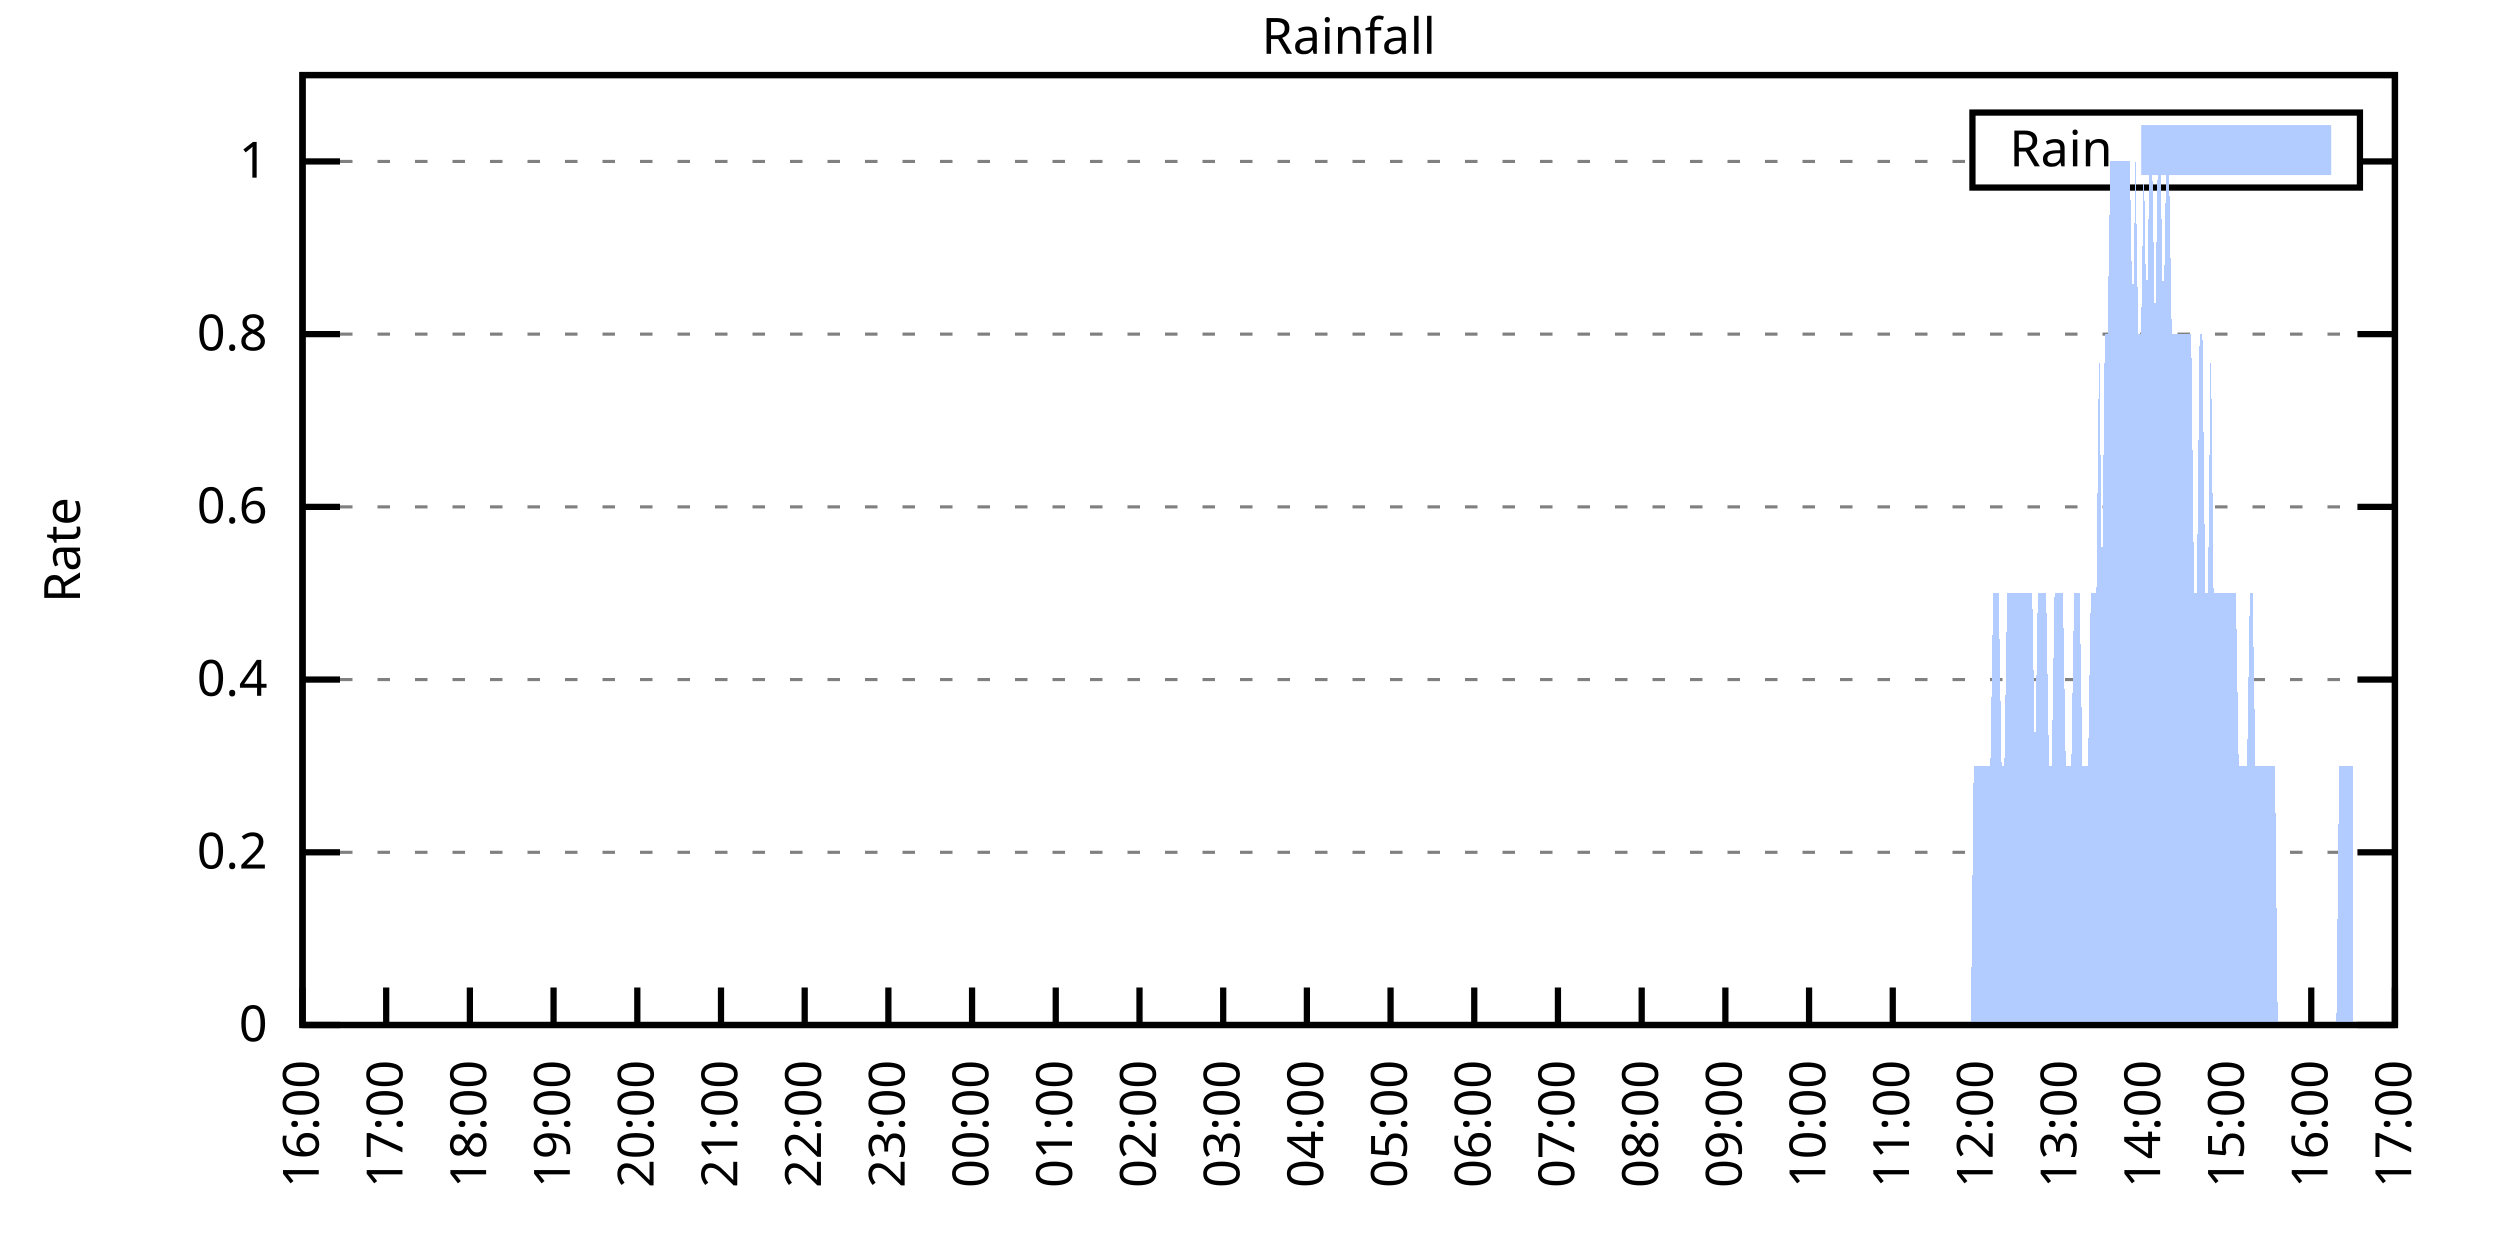
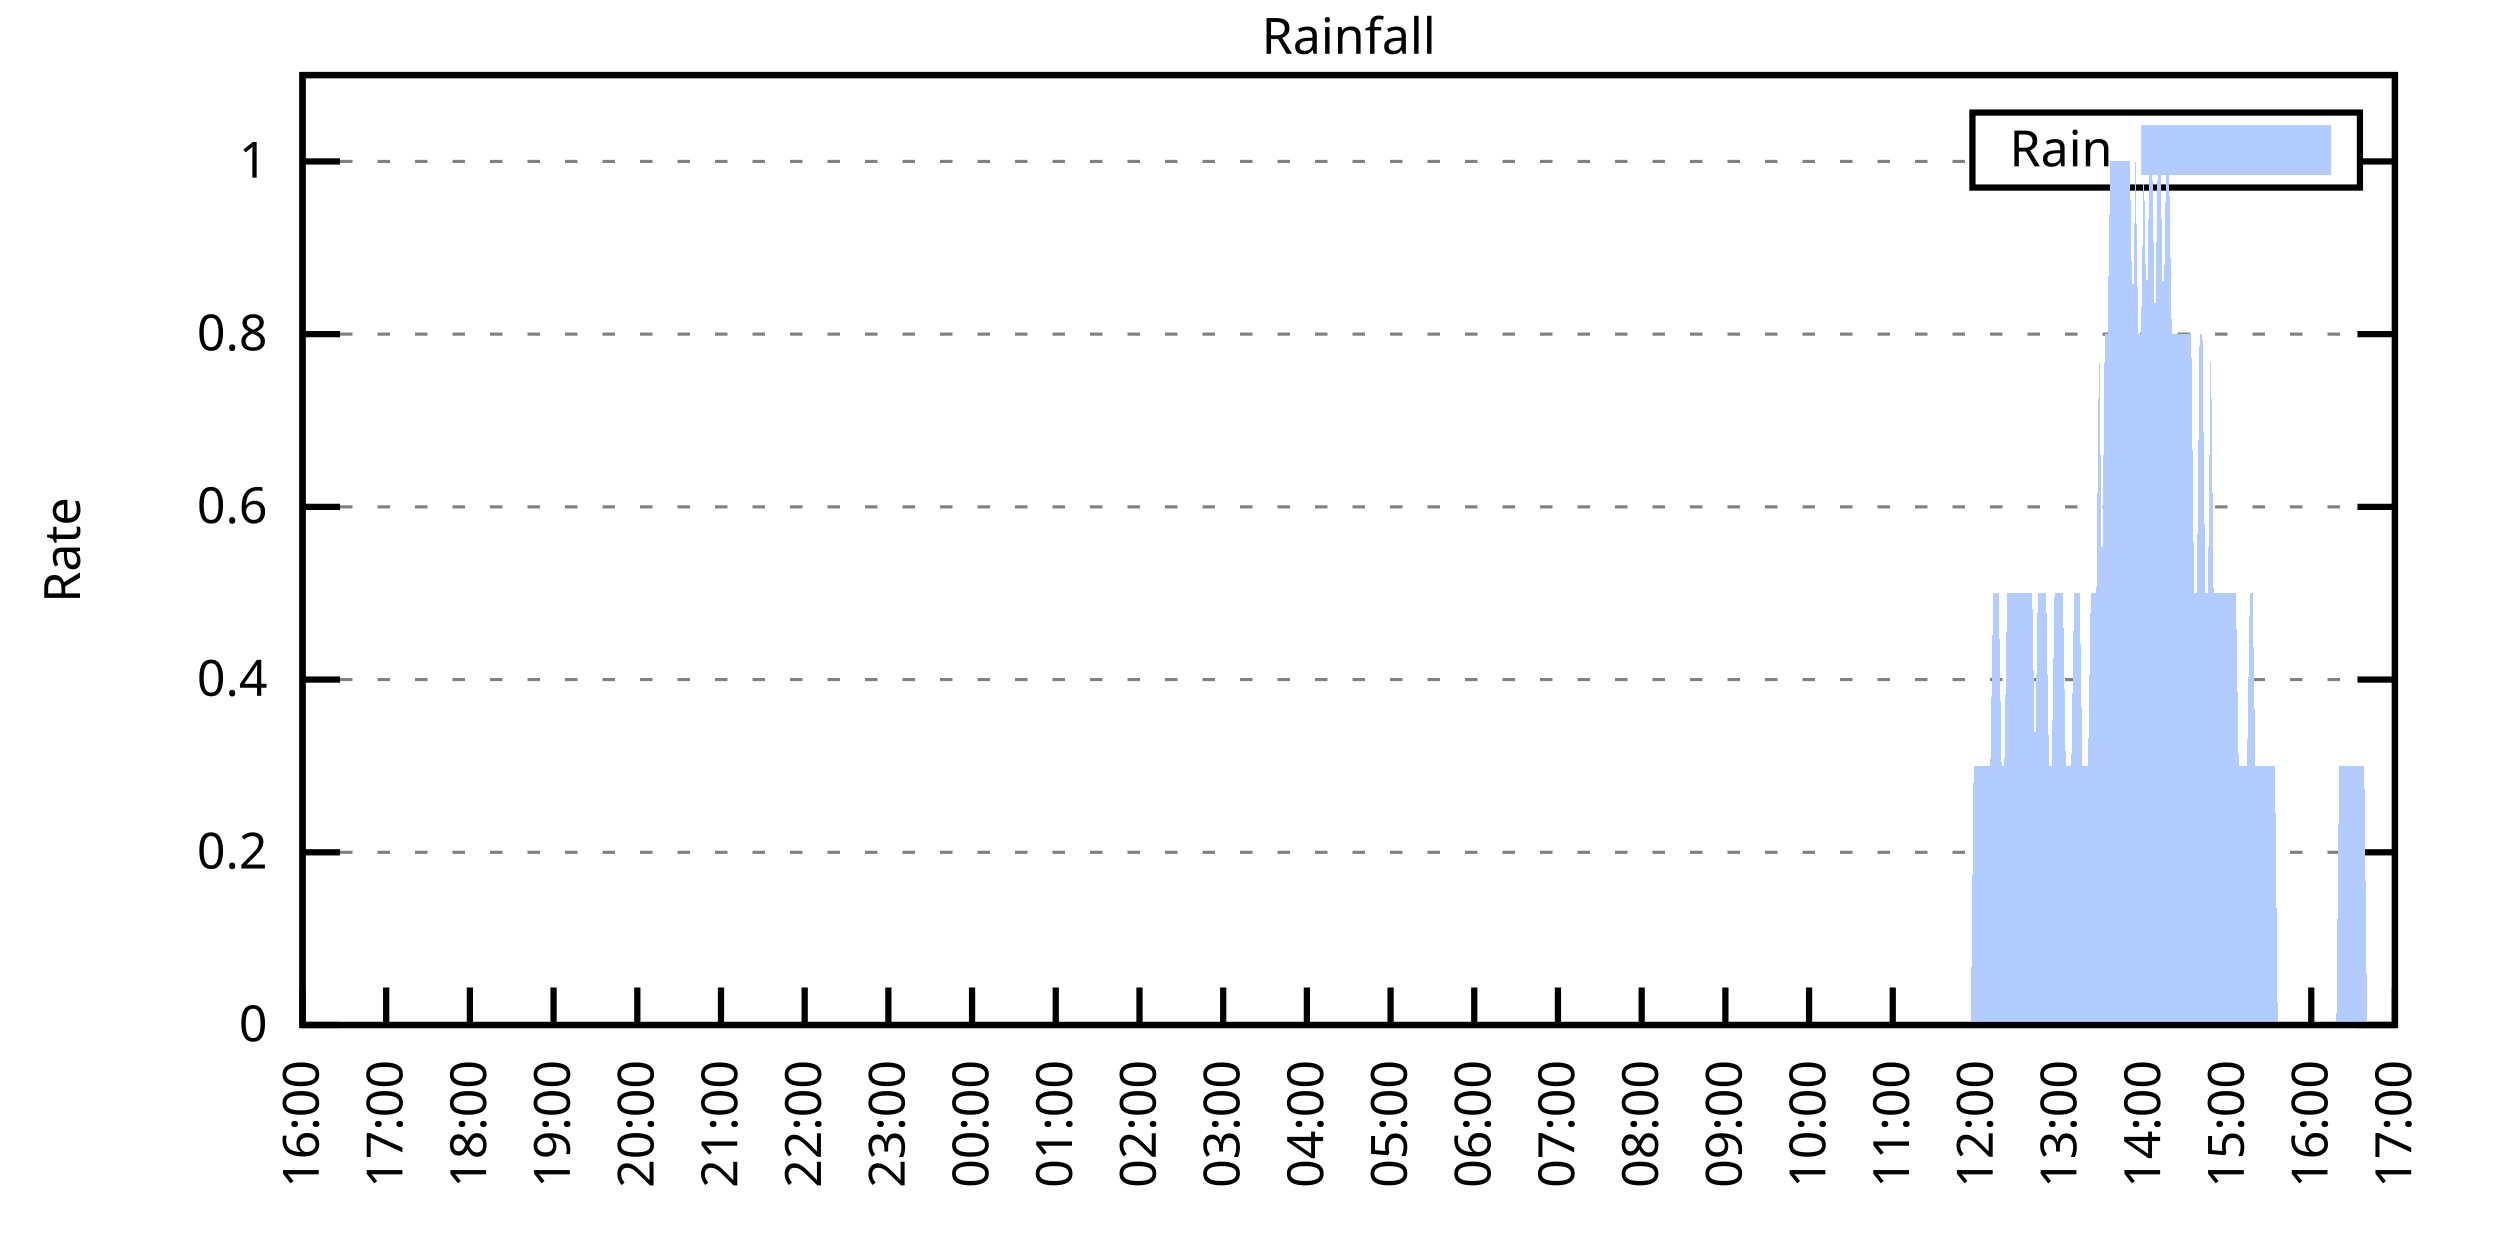
<svg xmlns="http://www.w3.org/2000/svg" xmlns:xlink="http://www.w3.org/1999/xlink" width="400" height="200" viewBox="0 0 400 200">
  <g id="gnuplot_canvas">
    <rect x="0" y="0" width="400" height="200" fill="none" />
    <defs>
      <circle id="gpDot" r="0.5" stroke-width="0.5" stroke="currentColor" />
      <path id="gpPt0" stroke-width="0.333" stroke="currentColor" d="M-1,0 h2 M0,-1 v2" />
      <path id="gpPt1" stroke-width="0.333" stroke="currentColor" d="M-1,-1 L1,1 M1,-1 L-1,1" />
      <path id="gpPt2" stroke-width="0.333" stroke="currentColor" d="M-1,0 L1,0 M0,-1 L0,1 M-1,-1 L1,1 M-1,1 L1,-1" />
      <rect id="gpPt3" stroke-width="0.333" stroke="currentColor" x="-1" y="-1" width="2" height="2" />
      <rect id="gpPt4" stroke-width="0.333" stroke="currentColor" fill="currentColor" x="-1" y="-1" width="2" height="2" />
      <circle id="gpPt5" stroke-width="0.333" stroke="currentColor" cx="0" cy="0" r="1" />
      <use xlink:href="#gpPt5" id="gpPt6" fill="currentColor" stroke="none" />
      <path id="gpPt7" stroke-width="0.333" stroke="currentColor" d="M0,-1.33 L-1.33,0.67 L1.33,0.67 z" />
      <use xlink:href="#gpPt7" id="gpPt8" fill="currentColor" stroke="none" />
      <use xlink:href="#gpPt7" id="gpPt9" stroke="currentColor" transform="rotate(180)" />
      <use xlink:href="#gpPt9" id="gpPt10" fill="currentColor" stroke="none" />
      <use xlink:href="#gpPt3" id="gpPt11" stroke="currentColor" transform="rotate(45)" />
      <use xlink:href="#gpPt11" id="gpPt12" fill="currentColor" stroke="none" />
      <path id="gpPt13" stroke-width="0.333" stroke="currentColor" d="M0,1.330 L1.265,0.411 L0.782,-1.067 L-0.782,-1.076 L-1.265,0.411 z" />
      <use xlink:href="#gpPt13" id="gpPt14" fill="currentColor" stroke="none" />
      <filter id="textbox" filterUnits="objectBoundingBox" x="0" y="0" height="1" width="1">
        <feFlood flood-color="white" flood-opacity="1" result="bgnd" />
        <feComposite in="SourceGraphic" in2="bgnd" operator="atop" />
      </filter>
      <filter id="greybox" filterUnits="objectBoundingBox" x="0" y="0" height="1" width="1">
        <feFlood flood-color="lightgrey" flood-opacity="1" result="grey" />
        <feComposite in="SourceGraphic" in2="grey" operator="atop" />
      </filter>
    </defs>
    <g fill="none" color="white" stroke="currentColor" stroke-width="1.00" stroke-linecap="butt" stroke-linejoin="miter">
</g>
    <g fill="none" color="black" stroke="currentColor" stroke-width="1.00" stroke-linecap="butt" stroke-linejoin="miter">
      <g stroke="none" shape-rendering="crispEdges">
        <polygon fill="rgb(255, 255, 255)" points="48.40,164.00 383.18,164.00 383.18,12.02 48.40,12.02 " />
      </g>
    </g>
    <g fill="none" color="black" stroke="currentColor" stroke-width="1.00" stroke-linecap="butt" stroke-linejoin="miter">
</g>
    <g fill="none" color="black" stroke="black" stroke-width="0.50" stroke-linecap="butt" stroke-linejoin="miter">
</g>
    <g fill="none" color="gray" stroke="currentColor" stroke-width="0.50" stroke-linecap="butt" stroke-linejoin="miter">
      <path stroke="gray" stroke-dasharray="2,4" class="gridline" d="M48.40,164.00 L383.19,164.00  " />
    </g>
    <g fill="none" color="gray" stroke="gray" stroke-width="1.00" stroke-linecap="butt" stroke-linejoin="miter">
</g>
    <g fill="none" color="black" stroke="currentColor" stroke-width="1.00" stroke-linecap="butt" stroke-linejoin="miter">
      <path stroke="black" d="M48.40,164.00 L54.40,164.00 M383.19,164.00 L377.19,164.00  " />
      <g transform="translate(42.80,166.60)" stroke="none" fill="black" font-family="Sans" font-size="8.00" text-anchor="end">
        <text>
          <tspan font-family="Sans"> 0</tspan>
        </text>
      </g>
    </g>
    <g fill="none" color="black" stroke="currentColor" stroke-width="1.00" stroke-linecap="butt" stroke-linejoin="miter">
</g>
    <g fill="none" color="black" stroke="black" stroke-width="0.50" stroke-linecap="butt" stroke-linejoin="miter">
</g>
    <g fill="none" color="gray" stroke="currentColor" stroke-width="0.50" stroke-linecap="butt" stroke-linejoin="miter">
      <path stroke="gray" stroke-dasharray="2,4" class="gridline" d="M48.40,136.37 L383.19,136.37  " />
    </g>
    <g fill="none" color="gray" stroke="gray" stroke-width="1.00" stroke-linecap="butt" stroke-linejoin="miter">
</g>
    <g fill="none" color="black" stroke="currentColor" stroke-width="1.00" stroke-linecap="butt" stroke-linejoin="miter">
      <path stroke="black" d="M48.40,136.37 L54.40,136.37 M383.19,136.37 L377.19,136.37  " />
      <g transform="translate(42.80,138.97)" stroke="none" fill="black" font-family="Sans" font-size="8.00" text-anchor="end">
        <text>
          <tspan font-family="Sans"> 0.2</tspan>
        </text>
      </g>
    </g>
    <g fill="none" color="black" stroke="currentColor" stroke-width="1.00" stroke-linecap="butt" stroke-linejoin="miter">
</g>
    <g fill="none" color="black" stroke="black" stroke-width="0.50" stroke-linecap="butt" stroke-linejoin="miter">
</g>
    <g fill="none" color="gray" stroke="currentColor" stroke-width="0.50" stroke-linecap="butt" stroke-linejoin="miter">
      <path stroke="gray" stroke-dasharray="2,4" class="gridline" d="M48.40,108.73 L383.19,108.73  " />
    </g>
    <g fill="none" color="gray" stroke="gray" stroke-width="1.00" stroke-linecap="butt" stroke-linejoin="miter">
</g>
    <g fill="none" color="black" stroke="currentColor" stroke-width="1.00" stroke-linecap="butt" stroke-linejoin="miter">
      <path stroke="black" d="M48.40,108.73 L54.40,108.73 M383.19,108.73 L377.19,108.73  " />
      <g transform="translate(42.80,111.33)" stroke="none" fill="black" font-family="Sans" font-size="8.00" text-anchor="end">
        <text>
          <tspan font-family="Sans"> 0.4</tspan>
        </text>
      </g>
    </g>
    <g fill="none" color="black" stroke="currentColor" stroke-width="1.00" stroke-linecap="butt" stroke-linejoin="miter">
</g>
    <g fill="none" color="black" stroke="black" stroke-width="0.50" stroke-linecap="butt" stroke-linejoin="miter">
</g>
    <g fill="none" color="gray" stroke="currentColor" stroke-width="0.50" stroke-linecap="butt" stroke-linejoin="miter">
      <path stroke="gray" stroke-dasharray="2,4" class="gridline" d="M48.40,81.10 L383.19,81.10  " />
    </g>
    <g fill="none" color="gray" stroke="gray" stroke-width="1.00" stroke-linecap="butt" stroke-linejoin="miter">
</g>
    <g fill="none" color="black" stroke="currentColor" stroke-width="1.00" stroke-linecap="butt" stroke-linejoin="miter">
      <path stroke="black" d="M48.40,81.10 L54.40,81.10 M383.19,81.10 L377.19,81.10  " />
      <g transform="translate(42.80,83.70)" stroke="none" fill="black" font-family="Sans" font-size="8.00" text-anchor="end">
        <text>
          <tspan font-family="Sans"> 0.6</tspan>
        </text>
      </g>
    </g>
    <g fill="none" color="black" stroke="currentColor" stroke-width="1.00" stroke-linecap="butt" stroke-linejoin="miter">
</g>
    <g fill="none" color="black" stroke="black" stroke-width="0.50" stroke-linecap="butt" stroke-linejoin="miter">
</g>
    <g fill="none" color="gray" stroke="currentColor" stroke-width="0.50" stroke-linecap="butt" stroke-linejoin="miter">
      <path stroke="gray" stroke-dasharray="2,4" class="gridline" d="M48.40,53.46 L383.19,53.46  " />
    </g>
    <g fill="none" color="gray" stroke="gray" stroke-width="1.00" stroke-linecap="butt" stroke-linejoin="miter">
</g>
    <g fill="none" color="black" stroke="currentColor" stroke-width="1.00" stroke-linecap="butt" stroke-linejoin="miter">
      <path stroke="black" d="M48.40,53.46 L54.40,53.46 M383.19,53.46 L377.19,53.46  " />
      <g transform="translate(42.80,56.06)" stroke="none" fill="black" font-family="Sans" font-size="8.00" text-anchor="end">
        <text>
          <tspan font-family="Sans"> 0.8</tspan>
        </text>
      </g>
    </g>
    <g fill="none" color="black" stroke="currentColor" stroke-width="1.00" stroke-linecap="butt" stroke-linejoin="miter">
</g>
    <g fill="none" color="black" stroke="black" stroke-width="0.50" stroke-linecap="butt" stroke-linejoin="miter">
</g>
    <g fill="none" color="gray" stroke="currentColor" stroke-width="0.50" stroke-linecap="butt" stroke-linejoin="miter">
      <path stroke="gray" stroke-dasharray="2,4" class="gridline" d="M48.40,25.83 L315.59,25.83 M377.59,25.83 L383.19,25.83  " />
    </g>
    <g fill="none" color="gray" stroke="gray" stroke-width="1.00" stroke-linecap="butt" stroke-linejoin="miter">
</g>
    <g fill="none" color="black" stroke="currentColor" stroke-width="1.00" stroke-linecap="butt" stroke-linejoin="miter">
      <path stroke="black" d="M48.40,25.83 L54.40,25.83 M383.19,25.83 L377.19,25.83  " />
      <g transform="translate(42.80,28.43)" stroke="none" fill="black" font-family="Sans" font-size="8.00" text-anchor="end">
        <text>
          <tspan font-family="Sans"> 1</tspan>
        </text>
      </g>
    </g>
    <g fill="none" color="black" stroke="currentColor" stroke-width="1.00" stroke-linecap="butt" stroke-linejoin="miter">
      <path stroke="black" d="M48.40,164.00 L48.40,158.00  " />
      <g transform="translate(51.00,169.60) rotate(270.00)" stroke="none" fill="black" font-family="Sans" font-size="8.00" text-anchor="end">
        <text>
          <tspan font-family="Sans">16:00</tspan>
        </text>
      </g>
    </g>
    <g fill="none" color="black" stroke="currentColor" stroke-width="1.00" stroke-linecap="butt" stroke-linejoin="miter">
      <path stroke="black" d="M61.79,164.00 L61.79,158.00  " />
      <g transform="translate(64.39,169.60) rotate(270.00)" stroke="none" fill="black" font-family="Sans" font-size="8.00" text-anchor="end">
        <text>
          <tspan font-family="Sans">17:00</tspan>
        </text>
      </g>
    </g>
    <g fill="none" color="black" stroke="currentColor" stroke-width="1.00" stroke-linecap="butt" stroke-linejoin="miter">
      <path stroke="black" d="M75.18,164.00 L75.18,158.00  " />
      <g transform="translate(77.78,169.60) rotate(270.00)" stroke="none" fill="black" font-family="Sans" font-size="8.00" text-anchor="end">
        <text>
          <tspan font-family="Sans">18:00</tspan>
        </text>
      </g>
    </g>
    <g fill="none" color="black" stroke="currentColor" stroke-width="1.00" stroke-linecap="butt" stroke-linejoin="miter">
      <path stroke="black" d="M88.57,164.00 L88.57,158.00  " />
      <g transform="translate(91.17,169.60) rotate(270.00)" stroke="none" fill="black" font-family="Sans" font-size="8.00" text-anchor="end">
        <text>
          <tspan font-family="Sans">19:00</tspan>
        </text>
      </g>
    </g>
    <g fill="none" color="black" stroke="currentColor" stroke-width="1.00" stroke-linecap="butt" stroke-linejoin="miter">
      <path stroke="black" d="M101.97,164.00 L101.97,158.00  " />
      <g transform="translate(104.57,169.60) rotate(270.00)" stroke="none" fill="black" font-family="Sans" font-size="8.00" text-anchor="end">
        <text>
          <tspan font-family="Sans">20:00</tspan>
        </text>
      </g>
    </g>
    <g fill="none" color="black" stroke="currentColor" stroke-width="1.00" stroke-linecap="butt" stroke-linejoin="miter">
      <path stroke="black" d="M115.36,164.00 L115.36,158.00  " />
      <g transform="translate(117.96,169.60) rotate(270.00)" stroke="none" fill="black" font-family="Sans" font-size="8.00" text-anchor="end">
        <text>
          <tspan font-family="Sans">21:00</tspan>
        </text>
      </g>
    </g>
    <g fill="none" color="black" stroke="currentColor" stroke-width="1.00" stroke-linecap="butt" stroke-linejoin="miter">
      <path stroke="black" d="M128.75,164.00 L128.75,158.00  " />
      <g transform="translate(131.35,169.60) rotate(270.00)" stroke="none" fill="black" font-family="Sans" font-size="8.00" text-anchor="end">
        <text>
          <tspan font-family="Sans">22:00</tspan>
        </text>
      </g>
    </g>
    <g fill="none" color="black" stroke="currentColor" stroke-width="1.00" stroke-linecap="butt" stroke-linejoin="miter">
      <path stroke="black" d="M142.14,164.00 L142.14,158.00  " />
      <g transform="translate(144.74,169.60) rotate(270.00)" stroke="none" fill="black" font-family="Sans" font-size="8.00" text-anchor="end">
        <text>
          <tspan font-family="Sans">23:00</tspan>
        </text>
      </g>
    </g>
    <g fill="none" color="black" stroke="currentColor" stroke-width="1.00" stroke-linecap="butt" stroke-linejoin="miter">
      <path stroke="black" d="M155.53,164.00 L155.53,158.00  " />
      <g transform="translate(158.13,169.60) rotate(270.00)" stroke="none" fill="black" font-family="Sans" font-size="8.00" text-anchor="end">
        <text>
          <tspan font-family="Sans">00:00</tspan>
        </text>
      </g>
    </g>
    <g fill="none" color="black" stroke="currentColor" stroke-width="1.00" stroke-linecap="butt" stroke-linejoin="miter">
      <path stroke="black" d="M168.92,164.00 L168.92,158.00  " />
      <g transform="translate(171.52,169.60) rotate(270.00)" stroke="none" fill="black" font-family="Sans" font-size="8.00" text-anchor="end">
        <text>
          <tspan font-family="Sans">01:00</tspan>
        </text>
      </g>
    </g>
    <g fill="none" color="black" stroke="currentColor" stroke-width="1.00" stroke-linecap="butt" stroke-linejoin="miter">
      <path stroke="black" d="M182.32,164.00 L182.32,158.00  " />
      <g transform="translate(184.92,169.60) rotate(270.00)" stroke="none" fill="black" font-family="Sans" font-size="8.00" text-anchor="end">
        <text>
          <tspan font-family="Sans">02:00</tspan>
        </text>
      </g>
    </g>
    <g fill="none" color="black" stroke="currentColor" stroke-width="1.00" stroke-linecap="butt" stroke-linejoin="miter">
      <path stroke="black" d="M195.71,164.00 L195.71,158.00  " />
      <g transform="translate(198.31,169.60) rotate(270.00)" stroke="none" fill="black" font-family="Sans" font-size="8.00" text-anchor="end">
        <text>
          <tspan font-family="Sans">03:00</tspan>
        </text>
      </g>
    </g>
    <g fill="none" color="black" stroke="currentColor" stroke-width="1.00" stroke-linecap="butt" stroke-linejoin="miter">
      <path stroke="black" d="M209.10,164.00 L209.10,158.00  " />
      <g transform="translate(211.70,169.60) rotate(270.00)" stroke="none" fill="black" font-family="Sans" font-size="8.00" text-anchor="end">
        <text>
          <tspan font-family="Sans">04:00</tspan>
        </text>
      </g>
    </g>
    <g fill="none" color="black" stroke="currentColor" stroke-width="1.00" stroke-linecap="butt" stroke-linejoin="miter">
      <path stroke="black" d="M222.49,164.00 L222.49,158.00  " />
      <g transform="translate(225.09,169.60) rotate(270.00)" stroke="none" fill="black" font-family="Sans" font-size="8.00" text-anchor="end">
        <text>
          <tspan font-family="Sans">05:00</tspan>
        </text>
      </g>
    </g>
    <g fill="none" color="black" stroke="currentColor" stroke-width="1.00" stroke-linecap="butt" stroke-linejoin="miter">
      <path stroke="black" d="M235.88,164.00 L235.88,158.00  " />
      <g transform="translate(238.48,169.60) rotate(270.00)" stroke="none" fill="black" font-family="Sans" font-size="8.00" text-anchor="end">
        <text>
          <tspan font-family="Sans">06:00</tspan>
        </text>
      </g>
    </g>
    <g fill="none" color="black" stroke="currentColor" stroke-width="1.00" stroke-linecap="butt" stroke-linejoin="miter">
      <path stroke="black" d="M249.27,164.00 L249.27,158.00  " />
      <g transform="translate(251.87,169.60) rotate(270.00)" stroke="none" fill="black" font-family="Sans" font-size="8.00" text-anchor="end">
        <text>
          <tspan font-family="Sans">07:00</tspan>
        </text>
      </g>
    </g>
    <g fill="none" color="black" stroke="currentColor" stroke-width="1.00" stroke-linecap="butt" stroke-linejoin="miter">
      <path stroke="black" d="M262.67,164.00 L262.67,158.00  " />
      <g transform="translate(265.27,169.60) rotate(270.00)" stroke="none" fill="black" font-family="Sans" font-size="8.00" text-anchor="end">
        <text>
          <tspan font-family="Sans">08:00</tspan>
        </text>
      </g>
    </g>
    <g fill="none" color="black" stroke="currentColor" stroke-width="1.00" stroke-linecap="butt" stroke-linejoin="miter">
      <path stroke="black" d="M276.06,164.00 L276.06,158.00  " />
      <g transform="translate(278.66,169.60) rotate(270.00)" stroke="none" fill="black" font-family="Sans" font-size="8.00" text-anchor="end">
        <text>
          <tspan font-family="Sans">09:00</tspan>
        </text>
      </g>
    </g>
    <g fill="none" color="black" stroke="currentColor" stroke-width="1.00" stroke-linecap="butt" stroke-linejoin="miter">
      <path stroke="black" d="M289.45,164.00 L289.45,158.00  " />
      <g transform="translate(292.05,169.60) rotate(270.00)" stroke="none" fill="black" font-family="Sans" font-size="8.00" text-anchor="end">
        <text>
          <tspan font-family="Sans">10:00</tspan>
        </text>
      </g>
    </g>
    <g fill="none" color="black" stroke="currentColor" stroke-width="1.00" stroke-linecap="butt" stroke-linejoin="miter">
      <path stroke="black" d="M302.84,164.00 L302.84,158.00  " />
      <g transform="translate(305.44,169.60) rotate(270.00)" stroke="none" fill="black" font-family="Sans" font-size="8.00" text-anchor="end">
        <text>
          <tspan font-family="Sans">11:00</tspan>
        </text>
      </g>
    </g>
    <g fill="none" color="black" stroke="currentColor" stroke-width="1.00" stroke-linecap="butt" stroke-linejoin="miter">
      <path stroke="black" d="M316.23,164.00 L316.23,158.00  " />
      <g transform="translate(318.83,169.60) rotate(270.00)" stroke="none" fill="black" font-family="Sans" font-size="8.00" text-anchor="end">
        <text>
          <tspan font-family="Sans">12:00</tspan>
        </text>
      </g>
    </g>
    <g fill="none" color="black" stroke="currentColor" stroke-width="1.00" stroke-linecap="butt" stroke-linejoin="miter">
      <path stroke="black" d="M329.62,164.00 L329.62,158.00  " />
      <g transform="translate(332.22,169.60) rotate(270.00)" stroke="none" fill="black" font-family="Sans" font-size="8.00" text-anchor="end">
        <text>
          <tspan font-family="Sans">13:00</tspan>
        </text>
      </g>
    </g>
    <g fill="none" color="black" stroke="currentColor" stroke-width="1.00" stroke-linecap="butt" stroke-linejoin="miter">
      <path stroke="black" d="M343.02,164.00 L343.02,158.00  " />
      <g transform="translate(345.62,169.60) rotate(270.00)" stroke="none" fill="black" font-family="Sans" font-size="8.00" text-anchor="end">
        <text>
          <tspan font-family="Sans">14:00</tspan>
        </text>
      </g>
    </g>
    <g fill="none" color="black" stroke="currentColor" stroke-width="1.00" stroke-linecap="butt" stroke-linejoin="miter">
      <path stroke="black" d="M356.41,164.00 L356.41,158.00  " />
      <g transform="translate(359.01,169.60) rotate(270.00)" stroke="none" fill="black" font-family="Sans" font-size="8.00" text-anchor="end">
        <text>
          <tspan font-family="Sans">15:00</tspan>
        </text>
      </g>
    </g>
    <g fill="none" color="black" stroke="currentColor" stroke-width="1.00" stroke-linecap="butt" stroke-linejoin="miter">
      <path stroke="black" d="M369.80,164.00 L369.80,158.00  " />
      <g transform="translate(372.40,169.60) rotate(270.00)" stroke="none" fill="black" font-family="Sans" font-size="8.00" text-anchor="end">
        <text>
          <tspan font-family="Sans">16:00</tspan>
        </text>
      </g>
    </g>
    <g fill="none" color="black" stroke="currentColor" stroke-width="1.00" stroke-linecap="butt" stroke-linejoin="miter">
      <path stroke="black" d="M383.19,164.00 L383.19,158.00  " />
      <g transform="translate(385.79,169.60) rotate(270.00)" stroke="none" fill="black" font-family="Sans" font-size="8.00" text-anchor="end">
        <text>
          <tspan font-family="Sans">17:00</tspan>
        </text>
      </g>
    </g>
    <g fill="none" color="black" stroke="currentColor" stroke-width="1.00" stroke-linecap="butt" stroke-linejoin="miter">
</g>
    <g fill="none" color="black" stroke="currentColor" stroke-width="1.00" stroke-linecap="butt" stroke-linejoin="miter">
      <path stroke="black" d="M48.40,12.01 L48.40,164.00 L383.19,164.00 L383.19,12.01 L48.40,12.01 Z  " />
    </g>
    <g fill="none" color="black" stroke="currentColor" stroke-width="1.00" stroke-linecap="butt" stroke-linejoin="miter">
</g>
    <g fill="none" color="black" stroke="currentColor" stroke-width="1.00" stroke-linecap="butt" stroke-linejoin="miter">
      <path stroke="black" d="M315.59,30.01 L315.59,18.01 L377.59,18.01 L377.59,30.01 L315.59,30.01 Z  " />
    </g>
    <g id="Rainfall_plot_1">
      <g fill="none" color="white" stroke="black" stroke-width="2.00" stroke-linecap="butt" stroke-linejoin="miter">
</g>
      <g fill="none" color="black" stroke="currentColor" stroke-width="2.00" stroke-linecap="butt" stroke-linejoin="miter">
        <g transform="translate(337.99,26.61)" stroke="none" fill="black" font-family="Sans" font-size="8.00" text-anchor="end">
          <text>
            <tspan font-family="Sans">Rain</tspan>
          </text>
        </g>
      </g>
      <g fill="none" color="black" stroke="currentColor" stroke-width="2.00" stroke-linecap="butt" stroke-linejoin="miter">
        <g stroke="none" shape-rendering="crispEdges">
          <polygon fill="rgb(178, 204, 255)" points="343.59,27.01 371.99,27.01 371.99,21.01 343.59,21.01 " />
        </g>
        <path stroke="rgb(178, 204, 255)" d="M343.59,27.01 L371.99,27.01 L371.99,21.01 L343.59,21.01 L343.59,27.01 Z  " />
      </g>
      <g fill="none" color="black" stroke="currentColor" stroke-width="2.00" stroke-linecap="butt" stroke-linejoin="miter">
        <g stroke="none" shape-rendering="crispEdges">
-           <polygon fill="rgb(178, 204, 255)" points="55.54,164.00 55.99,164.00 56.43,164.00 56.88,164.00 57.33,164.00 57.77,164.00 58.22,164.00 58.67,164.00 59.11,164.00 59.56,164.00 60.01,164.00 60.45,164.00 60.90,164.00 61.35,164.00 61.79,164.00 62.24,164.00 62.68,164.00 63.13,164.00 63.58,164.00 64.02,164.00 64.47,164.00 64.92,164.00 65.36,164.00 65.81,164.00 66.26,164.00 66.70,164.00 67.15,164.00 67.59,164.00 68.04,164.00 68.49,164.00 68.93,164.00 69.38,164.00 69.83,164.00 70.27,164.00 70.72,164.00 71.17,164.00 71.61,164.00 72.06,164.00 72.50,164.00 72.95,164.00 73.40,164.00 73.84,164.00 74.29,164.00 74.74,164.00 75.18,164.00 75.63,164.00 76.08,164.00 76.52,164.00 76.97,164.00 77.42,164.00 77.86,164.00 78.31,164.00 78.75,164.00 79.20,164.00 79.65,164.00 80.09,164.00 80.54,164.00 80.99,164.00 81.43,164.00 81.88,164.00 82.33,164.00 82.77,164.00 83.22,164.00 83.66,164.00 84.11,164.00 84.56,164.00 85.00,164.00 85.45,164.00 85.90,164.00 86.34,164.00 86.79,164.00 87.24,164.00 87.68,164.00 88.13,164.00 88.57,164.00 89.02,164.00 89.47,164.00 89.91,164.00 90.36,164.00 90.81,164.00 91.25,164.00 91.70,164.00 92.15,164.00 92.59,164.00 93.04,164.00 93.49,164.00 93.93,164.00 94.38,164.00 94.82,164.00 95.27,164.00 95.72,164.00 96.16,164.00 96.61,164.00 97.06,164.00 97.50,164.00 97.95,164.00 98.40,164.00 98.84,164.00 99.29,164.00 99.73,164.00 100.18,164.00 100.63,164.00 101.07,164.00 101.52,164.00 101.97,164.00 102.41,164.00 102.86,164.00 103.31,164.00 103.75,164.00 104.20,164.00 104.64,164.00 105.09,164.00 105.54,164.00 105.98,164.00 106.43,164.00 106.88,164.00 107.32,164.00 107.77,164.00 108.22,164.00 108.66,164.00 109.11,164.00 109.55,164.00 110.00,164.00 110.45,164.00 110.89,164.00 111.34,164.00 111.79,164.00 112.23,164.00 112.68,164.00 113.13,164.00 113.57,164.00 114.02,164.00 114.47,164.00 114.91,164.00 115.36,164.00 115.80,164.00 116.25,164.00 116.70,164.00 117.14,164.00 117.59,164.00 118.04,164.00 118.48,164.00 118.93,164.00 119.38,164.00 119.82,164.00 120.27,164.00 120.71,164.00 121.16,164.00 121.61,164.00 122.05,164.00 122.50,164.00 122.95,164.00 123.39,164.00 123.84,164.00 124.29,164.00 124.73,164.00 125.18,164.00 125.62,164.00 126.07,164.00 126.52,164.00 126.96,164.00 127.41,164.00 127.86,164.00 128.30,164.00 128.75,164.00 129.20,164.00 129.64,164.00 130.09,164.00 130.54,164.00 130.98,164.00 131.43,164.00 131.87,164.00 132.32,164.00 132.77,164.00 133.21,164.00 133.66,164.00 134.11,164.00 134.55,164.00 135.00,164.00 135.45,164.00 135.89,164.00 136.34,164.00 136.78,164.00 137.23,164.00 137.68,164.00 138.12,164.00 138.57,164.00 139.02,164.00 139.46,164.00 139.91,164.00 140.36,164.00 140.80,164.00 141.25,164.00 141.69,164.00 142.14,164.00 142.59,164.00 143.03,164.00 143.48,164.00 143.93,164.00 144.37,164.00 144.82,164.00 145.27,164.00 145.71,164.00 146.16,164.00 146.61,164.00 147.05,164.00 147.50,164.00 147.94,164.00 148.39,164.00 148.84,164.00 149.28,164.00 149.73,164.00 150.18,164.00 150.62,164.00 151.07,164.00 151.52,164.00 151.96,164.00 152.41,164.00 152.85,164.00 153.30,164.00 153.75,164.00 154.19,164.00 154.64,164.00 155.09,164.00 155.53,164.00 155.98,164.00 156.43,164.00 156.87,164.00 157.32,164.00 157.76,164.00 158.21,164.00 158.66,164.00 159.10,164.00 159.55,164.00 160.00,164.00 160.44,164.00 160.89,164.00 161.34,164.00 161.78,164.00 162.23,164.00 162.67,164.00 163.12,164.00 163.57,164.00 164.01,164.00 164.46,164.00 164.91,164.00 165.35,164.00 165.80,164.00 166.25,164.00 166.69,164.00 167.14,164.00 167.59,164.00 168.03,164.00 168.48,164.00 168.92,164.00 169.37,164.00 169.82,164.00 170.26,164.00 170.71,164.00 171.16,164.00 171.60,164.00 172.05,164.00 172.50,164.00 172.94,164.00 173.39,164.00 173.83,164.00 174.28,164.00 174.73,164.00 175.17,164.00 175.62,164.00 176.07,164.00 176.51,164.00 176.96,164.00 177.41,164.00 177.85,164.00 178.30,164.00 178.74,164.00 179.19,164.00 179.64,164.00 180.08,164.00 180.53,164.00 180.98,164.00 181.42,164.00 181.87,164.00 182.32,164.00 182.76,164.00 183.21,164.00 183.66,164.00 184.10,164.00 184.55,164.00 184.99,164.00 185.44,164.00 185.89,164.00 186.33,164.00 186.78,164.00 187.23,164.00 187.67,164.00 188.12,164.00 188.57,164.00 189.01,164.00 189.46,164.00 189.90,164.00 190.35,164.00 190.80,164.00 191.24,164.00 191.69,164.00 192.14,164.00 192.58,164.00 193.03,164.00 193.48,164.00 193.92,164.00 194.37,164.00 194.81,164.00 195.26,164.00 195.71,164.00 196.15,164.00 196.60,164.00 197.05,164.00 197.49,164.00 197.94,164.00 198.39,164.00 198.83,164.00 199.28,164.00 199.73,164.00 200.17,164.00 200.62,164.00 201.06,164.00 201.51,164.00 201.96,164.00 202.40,164.00 202.85,164.00 203.30,164.00 203.74,164.00 204.19,164.00 204.64,164.00 205.08,164.00 205.53,164.00 205.97,164.00 206.42,164.00 206.87,164.00 207.31,164.00 207.76,164.00 208.21,164.00 208.65,164.00 209.10,164.00 209.55,164.00 209.99,164.00 210.44,164.00 210.88,164.00 211.33,164.00 211.78,164.00 212.22,164.00 212.67,164.00 213.12,164.00 213.56,164.00 214.01,164.00 214.46,164.00 214.90,164.00 215.35,164.00 215.80,164.00 216.24,164.00 216.69,164.00 217.13,164.00 217.58,164.00 218.03,164.00 218.47,164.00 218.92,164.00 219.37,164.00 219.81,164.00 220.26,164.00 220.71,164.00 221.15,164.00 221.60,164.00 222.04,164.00 222.49,164.00 222.94,164.00 223.38,164.00 223.83,164.00 224.28,164.00 224.72,164.00 225.17,164.00 225.62,164.00 226.06,164.00 226.51,164.00 226.95,164.00 227.40,164.00 227.85,164.00 228.29,164.00 228.74,164.00 229.19,164.00 229.63,164.00 230.08,164.00 230.53,164.00 230.97,164.00 231.42,164.00 231.86,164.00 232.31,164.00 232.76,164.00 233.20,164.00 233.65,164.00 234.10,164.00 234.54,164.00 234.99,164.00 235.44,164.00 235.88,164.00 236.33,164.00 236.78,164.00 237.22,164.00 237.67,164.00 238.11,164.00 238.56,164.00 239.01,164.00 239.45,164.00 239.90,164.00 240.35,164.00 240.79,164.00 241.24,164.00 241.69,164.00 242.13,164.00 242.58,164.00 243.02,164.00 243.47,164.00 243.92,164.00 244.36,164.00 244.81,164.00 245.26,164.00 245.70,164.00 246.15,164.00 246.60,164.00 247.04,164.00 247.49,164.00 247.93,164.00 248.38,164.00 248.83,164.00 249.27,164.00 249.72,164.00 250.17,164.00 250.61,164.00 251.06,164.00 251.51,164.00 251.95,164.00 252.40,164.00 252.85,164.00 253.29,164.00 253.74,164.00 254.18,164.00 254.63,164.00 255.08,164.00 255.52,164.00 255.97,164.00 256.42,164.00 256.86,164.00 257.31,164.00 257.76,164.00 258.20,164.00 258.65,164.00 259.09,164.00 259.54,164.00 259.99,164.00 260.43,164.00 260.88,164.00 261.33,164.00 261.77,164.00 262.22,164.00 262.67,164.00 263.11,164.00 263.56,164.00 264.00,164.00 264.45,164.00 264.90,164.00 265.34,164.00 265.79,164.00 266.24,164.00 266.68,164.00 267.13,164.00 267.58,164.00 268.02,164.00 268.47,164.00 268.92,164.00 269.36,164.00 269.81,164.00 270.25,164.00 270.70,164.00 271.15,164.00 271.59,164.00 272.04,164.00 272.49,164.00 272.93,164.00 273.38,164.00 273.83,164.00 274.27,164.00 274.72,164.00 275.16,164.00 275.61,164.00 276.06,164.00 276.50,164.00 276.95,164.00 277.40,164.00 277.84,164.00 278.29,164.00 278.74,164.00 279.18,164.00 279.63,164.00 280.07,164.00 280.52,164.00 280.97,164.00 281.41,164.00 281.86,164.00 282.31,164.00 282.75,164.00 283.20,164.00 283.65,164.00 284.09,164.00 284.54,164.00 284.98,164.00 285.43,164.00 285.88,164.00 286.32,164.00 286.77,164.00 287.22,164.00 287.66,164.00 288.11,164.00 288.56,164.00 289.00,164.00 289.45,164.00 289.90,164.00 290.34,164.00 290.79,164.00 291.23,164.00 291.68,164.00 292.13,164.00 292.57,164.00 293.02,164.00 293.47,164.00 293.91,164.00 294.36,164.00 294.81,164.00 295.25,164.00 295.70,164.00 296.14,164.00 296.59,164.00 297.04,164.00 297.48,164.00 297.93,164.00 298.38,164.00 298.82,164.00 299.27,164.00 299.72,164.00 300.16,164.00 300.61,164.00 301.05,164.00 301.50,164.00 301.95,164.00 302.39,164.00 302.84,164.00 303.29,164.00 303.73,164.00 304.18,164.00 304.63,164.00 305.07,164.00 305.52,164.00 305.97,164.00 306.41,164.00 306.86,164.00 307.30,164.00 307.75,164.00 308.20,164.00 308.64,164.00 309.09,164.00 309.54,164.00 309.98,164.00 310.43,164.00 310.88,164.00 311.32,164.00 311.77,164.00 312.21,164.00 312.66,164.00 313.11,164.00 313.55,164.00 314.00,164.00 314.45,164.00 314.89,164.00 315.34,164.00 315.79,122.55 316.23,122.55 316.68,122.55 317.12,122.55 317.57,122.55 318.02,122.55 318.46,122.55 318.91,94.91 319.36,94.91 319.80,94.91 320.25,122.55 320.70,122.55 321.14,94.91 321.59,94.91 322.04,94.91 322.48,94.91 322.93,94.91 323.37,94.91 323.82,94.91 324.27,94.91 324.71,94.91 325.16,94.91 325.61,122.55 326.05,94.91 326.50,94.91 326.95,94.91 327.39,94.91 327.84,122.55 328.28,122.55 328.73,94.91 329.18,94.91 329.62,94.91 330.07,94.91 330.52,122.55 330.96,122.55 331.41,122.55 331.86,94.91 332.30,94.91 332.75,94.91 333.19,122.55 333.64,122.55 334.09,122.55 334.53,94.91 334.98,94.91 335.43,94.91 335.87,53.46 336.32,94.91 336.77,53.46 337.21,53.46 337.66,25.83 338.10,25.83 338.55,25.83 339.00,25.83 339.44,25.83 339.89,25.83 340.34,25.83 340.78,25.83 341.23,53.46 341.68,25.83 342.12,53.46 342.57,53.46 343.02,25.83 343.46,53.46 343.91,25.83 344.35,25.83 344.80,53.46 345.25,25.83 345.69,25.83 346.14,53.46 346.59,25.83 347.03,25.83 347.48,53.46 347.93,53.46 348.37,53.46 348.82,53.46 349.26,53.46 349.71,53.46 350.16,53.46 350.60,53.46 351.05,94.91 351.50,94.91 351.94,53.46 352.39,53.46 352.84,94.91 353.28,94.91 353.73,53.46 354.17,94.91 354.62,94.91 355.07,94.91 355.51,94.91 355.96,94.91 356.41,94.91 356.85,94.91 357.30,94.91 357.75,94.91 358.19,122.55 358.64,122.55 359.09,122.55 359.53,122.55 359.98,94.91 360.42,94.91 360.87,122.55 361.32,122.55 361.76,122.55 362.21,122.55 362.66,122.55 363.10,122.55 363.55,122.55 364.00,122.55 364.44,164.00 364.89,164.00 365.33,164.00 365.78,164.00 366.23,164.00 366.67,164.00 367.12,164.00 367.57,164.00 368.01,164.00 368.46,164.00 368.91,164.00 369.35,164.00 369.80,164.00 370.24,164.00 370.69,164.00 371.14,164.00 371.58,164.00 372.03,164.00 372.48,164.00 372.92,164.00 373.37,164.00 373.82,164.00 374.26,122.55 374.71,122.55 375.16,122.55 375.60,122.55 376.05,122.55 376.49,122.55 376.49,164.00 55.54,164.00 " />
+           <polygon fill="rgb(178, 204, 255)" points="58.67,164.00 59.11,164.00 59.56,164.00 60.01,164.00 60.45,164.00 60.90,164.00 61.35,164.00 61.79,164.00 62.24,164.00 62.68,164.00 63.13,164.00 63.58,164.00 64.02,164.00 64.47,164.00 64.92,164.00 65.36,164.00 65.81,164.00 66.26,164.00 66.70,164.00 67.15,164.00 67.59,164.00 68.04,164.00 68.49,164.00 68.93,164.00 69.38,164.00 69.83,164.00 70.27,164.00 70.72,164.00 71.17,164.00 71.61,164.00 72.06,164.00 72.50,164.00 72.95,164.00 73.40,164.00 73.84,164.00 74.29,164.00 74.74,164.00 75.18,164.00 75.63,164.00 76.08,164.00 76.52,164.00 76.97,164.00 77.42,164.00 77.86,164.00 78.31,164.00 78.75,164.00 79.20,164.00 79.65,164.00 80.09,164.00 80.54,164.00 80.99,164.00 81.43,164.00 81.88,164.00 82.33,164.00 82.77,164.00 83.22,164.00 83.66,164.00 84.11,164.00 84.56,164.00 85.00,164.00 85.45,164.00 85.90,164.00 86.34,164.00 86.79,164.00 87.24,164.00 87.68,164.00 88.13,164.00 88.57,164.00 89.02,164.00 89.47,164.00 89.91,164.00 90.36,164.00 90.81,164.00 91.25,164.00 91.70,164.00 92.15,164.00 92.59,164.00 93.04,164.00 93.49,164.00 93.93,164.00 94.38,164.00 94.82,164.00 95.27,164.00 95.72,164.00 96.16,164.00 96.61,164.00 97.06,164.00 97.50,164.00 97.95,164.00 98.40,164.00 98.84,164.00 99.29,164.00 99.73,164.00 100.18,164.00 100.63,164.00 101.07,164.00 101.52,164.00 101.97,164.00 102.41,164.00 102.86,164.00 103.31,164.00 103.75,164.00 104.20,164.00 104.64,164.00 105.09,164.00 105.54,164.00 105.98,164.00 106.43,164.00 106.88,164.00 107.32,164.00 107.77,164.00 108.22,164.00 108.66,164.00 109.11,164.00 109.55,164.00 110.00,164.00 110.45,164.00 110.89,164.00 111.34,164.00 111.79,164.00 112.23,164.00 112.68,164.00 113.13,164.00 113.57,164.00 114.02,164.00 114.47,164.00 114.91,164.00 115.36,164.00 115.80,164.00 116.25,164.00 116.70,164.00 117.14,164.00 117.59,164.00 118.04,164.00 118.48,164.00 118.93,164.00 119.38,164.00 119.82,164.00 120.27,164.00 120.71,164.00 121.16,164.00 121.61,164.00 122.05,164.00 122.50,164.00 122.95,164.00 123.39,164.00 123.84,164.00 124.29,164.00 124.73,164.00 125.18,164.00 125.62,164.00 126.07,164.00 126.52,164.00 126.96,164.00 127.41,164.00 127.86,164.00 128.30,164.00 128.75,164.00 129.20,164.00 129.64,164.00 130.09,164.00 130.54,164.00 130.98,164.00 131.43,164.00 131.87,164.00 132.32,164.00 132.77,164.00 133.21,164.00 133.66,164.00 134.11,164.00 134.55,164.00 135.00,164.00 135.45,164.00 135.89,164.00 136.34,164.00 136.78,164.00 137.23,164.00 137.68,164.00 138.12,164.00 138.57,164.00 139.02,164.00 139.46,164.00 139.91,164.00 140.36,164.00 140.80,164.00 141.25,164.00 141.69,164.00 142.14,164.00 142.59,164.00 143.03,164.00 143.48,164.00 143.93,164.00 144.37,164.00 144.82,164.00 145.27,164.00 145.71,164.00 146.16,164.00 146.61,164.00 147.05,164.00 147.50,164.00 147.94,164.00 148.39,164.00 148.84,164.00 149.28,164.00 149.73,164.00 150.18,164.00 150.62,164.00 151.07,164.00 151.52,164.00 151.96,164.00 152.41,164.00 152.85,164.00 153.30,164.00 153.75,164.00 154.19,164.00 154.64,164.00 155.09,164.00 155.53,164.00 155.98,164.00 156.43,164.00 156.87,164.00 157.32,164.00 157.76,164.00 158.21,164.00 158.66,164.00 159.10,164.00 159.55,164.00 160.00,164.00 160.44,164.00 160.89,164.00 161.34,164.00 161.78,164.00 162.23,164.00 162.67,164.00 163.12,164.00 163.57,164.00 164.01,164.00 164.46,164.00 164.91,164.00 165.35,164.00 165.80,164.00 166.25,164.00 166.69,164.00 167.14,164.00 167.59,164.00 168.03,164.00 168.48,164.00 168.92,164.00 169.37,164.00 169.82,164.00 170.26,164.00 170.71,164.00 171.16,164.00 171.60,164.00 172.05,164.00 172.50,164.00 172.94,164.00 173.39,164.00 173.83,164.00 174.28,164.00 174.73,164.00 175.17,164.00 175.62,164.00 176.07,164.00 176.51,164.00 176.96,164.00 177.41,164.00 177.85,164.00 178.30,164.00 178.74,164.00 179.19,164.00 179.64,164.00 180.08,164.00 180.53,164.00 180.98,164.00 181.42,164.00 181.87,164.00 182.32,164.00 182.76,164.00 183.21,164.00 183.66,164.00 184.10,164.00 184.55,164.00 184.99,164.00 185.44,164.00 185.89,164.00 186.33,164.00 186.78,164.00 187.23,164.00 187.67,164.00 188.12,164.00 188.57,164.00 189.01,164.00 189.46,164.00 189.90,164.00 190.35,164.00 190.80,164.00 191.24,164.00 191.69,164.00 192.14,164.00 192.58,164.00 193.03,164.00 193.48,164.00 193.92,164.00 194.37,164.00 194.81,164.00 195.26,164.00 195.71,164.00 196.15,164.00 196.60,164.00 197.05,164.00 197.49,164.00 197.94,164.00 198.39,164.00 198.83,164.00 199.28,164.00 199.73,164.00 200.17,164.00 200.62,164.00 201.06,164.00 201.51,164.00 201.96,164.00 202.40,164.00 202.85,164.00 203.30,164.00 203.74,164.00 204.19,164.00 204.64,164.00 205.08,164.00 205.53,164.00 205.97,164.00 206.42,164.00 206.87,164.00 207.31,164.00 207.76,164.00 208.21,164.00 208.65,164.00 209.10,164.00 209.55,164.00 209.99,164.00 210.44,164.00 210.88,164.00 211.33,164.00 211.78,164.00 212.22,164.00 212.67,164.00 213.12,164.00 213.56,164.00 214.01,164.00 214.46,164.00 214.90,164.00 215.35,164.00 215.80,164.00 216.24,164.00 216.69,164.00 217.13,164.00 217.58,164.00 218.03,164.00 218.47,164.00 218.92,164.00 219.37,164.00 219.81,164.00 220.26,164.00 220.71,164.00 221.15,164.00 221.60,164.00 222.04,164.00 222.49,164.00 222.94,164.00 223.38,164.00 223.83,164.00 224.28,164.00 224.72,164.00 225.17,164.00 225.62,164.00 226.06,164.00 226.51,164.00 226.95,164.00 227.40,164.00 227.85,164.00 228.29,164.00 228.74,164.00 229.19,164.00 229.63,164.00 230.08,164.00 230.53,164.00 230.97,164.00 231.42,164.00 231.86,164.00 232.31,164.00 232.76,164.00 233.20,164.00 233.65,164.00 234.10,164.00 234.54,164.00 234.99,164.00 235.44,164.00 235.88,164.00 236.33,164.00 236.78,164.00 237.22,164.00 237.67,164.00 238.11,164.00 238.56,164.00 239.01,164.00 239.45,164.00 239.90,164.00 240.35,164.00 240.79,164.00 241.24,164.00 241.69,164.00 242.13,164.00 242.58,164.00 243.02,164.00 243.47,164.00 243.92,164.00 244.36,164.00 244.81,164.00 245.26,164.00 245.70,164.00 246.15,164.00 246.60,164.00 247.04,164.00 247.49,164.00 247.93,164.00 248.38,164.00 248.83,164.00 249.27,164.00 249.72,164.00 250.17,164.00 250.61,164.00 251.06,164.00 251.51,164.00 251.95,164.00 252.40,164.00 252.85,164.00 253.29,164.00 253.74,164.00 254.18,164.00 254.63,164.00 255.08,164.00 255.52,164.00 255.97,164.00 256.42,164.00 256.86,164.00 257.31,164.00 257.76,164.00 258.20,164.00 258.65,164.00 259.09,164.00 259.54,164.00 259.99,164.00 260.43,164.00 260.88,164.00 261.33,164.00 261.77,164.00 262.22,164.00 262.67,164.00 263.11,164.00 263.56,164.00 264.00,164.00 264.45,164.00 264.90,164.00 265.34,164.00 265.79,164.00 266.24,164.00 266.68,164.00 267.13,164.00 267.58,164.00 268.02,164.00 268.47,164.00 268.92,164.00 269.36,164.00 269.81,164.00 270.25,164.00 270.70,164.00 271.15,164.00 271.59,164.00 272.04,164.00 272.49,164.00 272.93,164.00 273.38,164.00 273.83,164.00 274.27,164.00 274.72,164.00 275.16,164.00 275.61,164.00 276.06,164.00 276.50,164.00 276.95,164.00 277.40,164.00 277.84,164.00 278.29,164.00 278.74,164.00 279.18,164.00 279.63,164.00 280.07,164.00 280.52,164.00 280.97,164.00 281.41,164.00 281.86,164.00 282.31,164.00 282.75,164.00 283.20,164.00 283.65,164.00 284.09,164.00 284.54,164.00 284.98,164.00 285.43,164.00 285.88,164.00 286.32,164.00 286.77,164.00 287.22,164.00 287.66,164.00 288.11,164.00 288.56,164.00 289.00,164.00 289.45,164.00 289.90,164.00 290.34,164.00 290.79,164.00 291.23,164.00 291.68,164.00 292.13,164.00 292.57,164.00 293.02,164.00 293.47,164.00 293.91,164.00 294.36,164.00 294.81,164.00 295.25,164.00 295.70,164.00 296.14,164.00 296.59,164.00 297.04,164.00 297.48,164.00 297.93,164.00 298.38,164.00 298.82,164.00 299.27,164.00 299.72,164.00 300.16,164.00 300.61,164.00 301.05,164.00 301.50,164.00 301.95,164.00 302.39,164.00 302.84,164.00 303.29,164.00 303.73,164.00 304.18,164.00 304.63,164.00 305.07,164.00 305.52,164.00 305.97,164.00 306.41,164.00 306.86,164.00 307.30,164.00 307.75,164.00 308.20,164.00 308.64,164.00 309.09,164.00 309.54,164.00 309.98,164.00 310.43,164.00 310.88,164.00 311.32,164.00 311.77,164.00 312.21,164.00 312.66,164.00 313.11,164.00 313.55,164.00 314.00,164.00 314.45,164.00 314.89,164.00 315.34,164.00 315.79,122.55 316.23,122.55 316.68,122.55 317.12,122.55 317.57,122.55 318.02,122.55 318.46,122.55 318.91,94.91 319.36,94.91 319.80,94.91 320.25,122.55 320.70,122.55 321.14,94.91 321.59,94.91 322.04,94.91 322.48,94.91 322.93,94.91 323.37,94.91 323.82,94.91 324.27,94.91 324.71,94.91 325.16,94.91 325.61,122.55 326.05,94.91 326.50,94.91 326.95,94.91 327.39,94.91 327.84,122.55 328.28,122.55 328.73,94.91 329.18,94.91 329.62,94.91 330.07,94.91 330.52,122.55 330.96,122.55 331.41,122.55 331.86,94.91 332.30,94.91 332.75,94.91 333.19,122.55 333.64,122.55 334.09,122.55 334.53,94.91 334.98,94.91 335.43,94.91 335.87,53.46 336.32,94.91 336.77,53.46 337.21,53.46 337.66,25.83 338.10,25.83 338.55,25.83 339.00,25.83 339.44,25.83 339.89,25.83 340.34,25.83 340.78,25.83 341.23,53.46 341.68,25.83 342.12,53.46 342.57,53.46 343.02,25.83 343.46,53.46 343.91,25.83 344.35,25.83 344.80,53.46 345.25,25.83 345.69,25.83 346.14,53.46 346.59,25.83 347.03,25.83 347.48,53.46 347.93,53.46 348.37,53.46 348.82,53.46 349.26,53.46 349.71,53.46 350.16,53.46 350.60,53.46 351.05,94.91 351.50,94.91 351.94,53.46 352.39,53.46 352.84,94.91 353.28,94.91 353.73,53.46 354.17,94.91 354.62,94.91 355.07,94.91 355.51,94.91 355.96,94.91 356.41,94.91 356.85,94.91 357.30,94.91 357.75,94.91 358.19,122.55 358.64,122.55 359.09,122.55 359.53,122.55 359.98,94.91 360.42,94.91 360.87,122.55 361.32,122.55 361.76,122.55 362.21,122.55 362.66,122.55 363.10,122.55 363.55,122.55 364.00,122.55 364.44,164.00 364.89,164.00 365.33,164.00 365.78,164.00 366.23,164.00 366.67,164.00 367.12,164.00 367.57,164.00 368.01,164.00 368.46,164.00 368.91,164.00 369.35,164.00 369.80,164.00 370.24,164.00 370.69,164.00 371.14,164.00 371.58,164.00 372.03,164.00 372.48,164.00 372.92,164.00 373.37,164.00 373.82,164.00 374.26,122.55 374.71,122.55 375.16,122.55 375.60,122.55 376.05,122.55 376.49,122.55 376.94,122.55 377.39,122.55 377.83,122.55 378.28,122.55 378.73,164.00 379.17,164.00 379.62,164.00 379.62,164.00 58.67,164.00 " />
        </g>
      </g>
    </g>
    <g fill="none" color="black" stroke="currentColor" stroke-width="2.00" stroke-linecap="butt" stroke-linejoin="miter">
</g>
    <g fill="none" color="black" stroke="black" stroke-width="1.00" stroke-linecap="butt" stroke-linejoin="miter">
</g>
    <g fill="none" color="black" stroke="currentColor" stroke-width="1.00" stroke-linecap="butt" stroke-linejoin="miter">
      <path stroke="black" d="M48.40,12.01 L48.40,164.00 L383.19,164.00 L383.19,12.01 L48.40,12.01 Z  " />
      <g transform="translate(12.80,88.01) rotate(270.00)" stroke="none" fill="black" font-family="Sans" font-size="8.00" text-anchor="middle">
        <text>
          <tspan font-family="Sans">Rate</tspan>
        </text>
      </g>
    </g>
    <g fill="none" color="black" stroke="currentColor" stroke-width="1.00" stroke-linecap="butt" stroke-linejoin="miter">
</g>
    <g fill="none" color="black" stroke="currentColor" stroke-width="1.00" stroke-linecap="butt" stroke-linejoin="miter">
      <g transform="translate(215.79,8.61)" stroke="none" fill="black" font-family="Sans" font-size="8.00" text-anchor="middle">
        <text>
          <tspan font-family="Sans">Rainfall</tspan>
        </text>
      </g>
    </g>
    <g fill="none" color="black" stroke="currentColor" stroke-width="1.00" stroke-linecap="butt" stroke-linejoin="miter">
</g>
  </g>
</svg>
